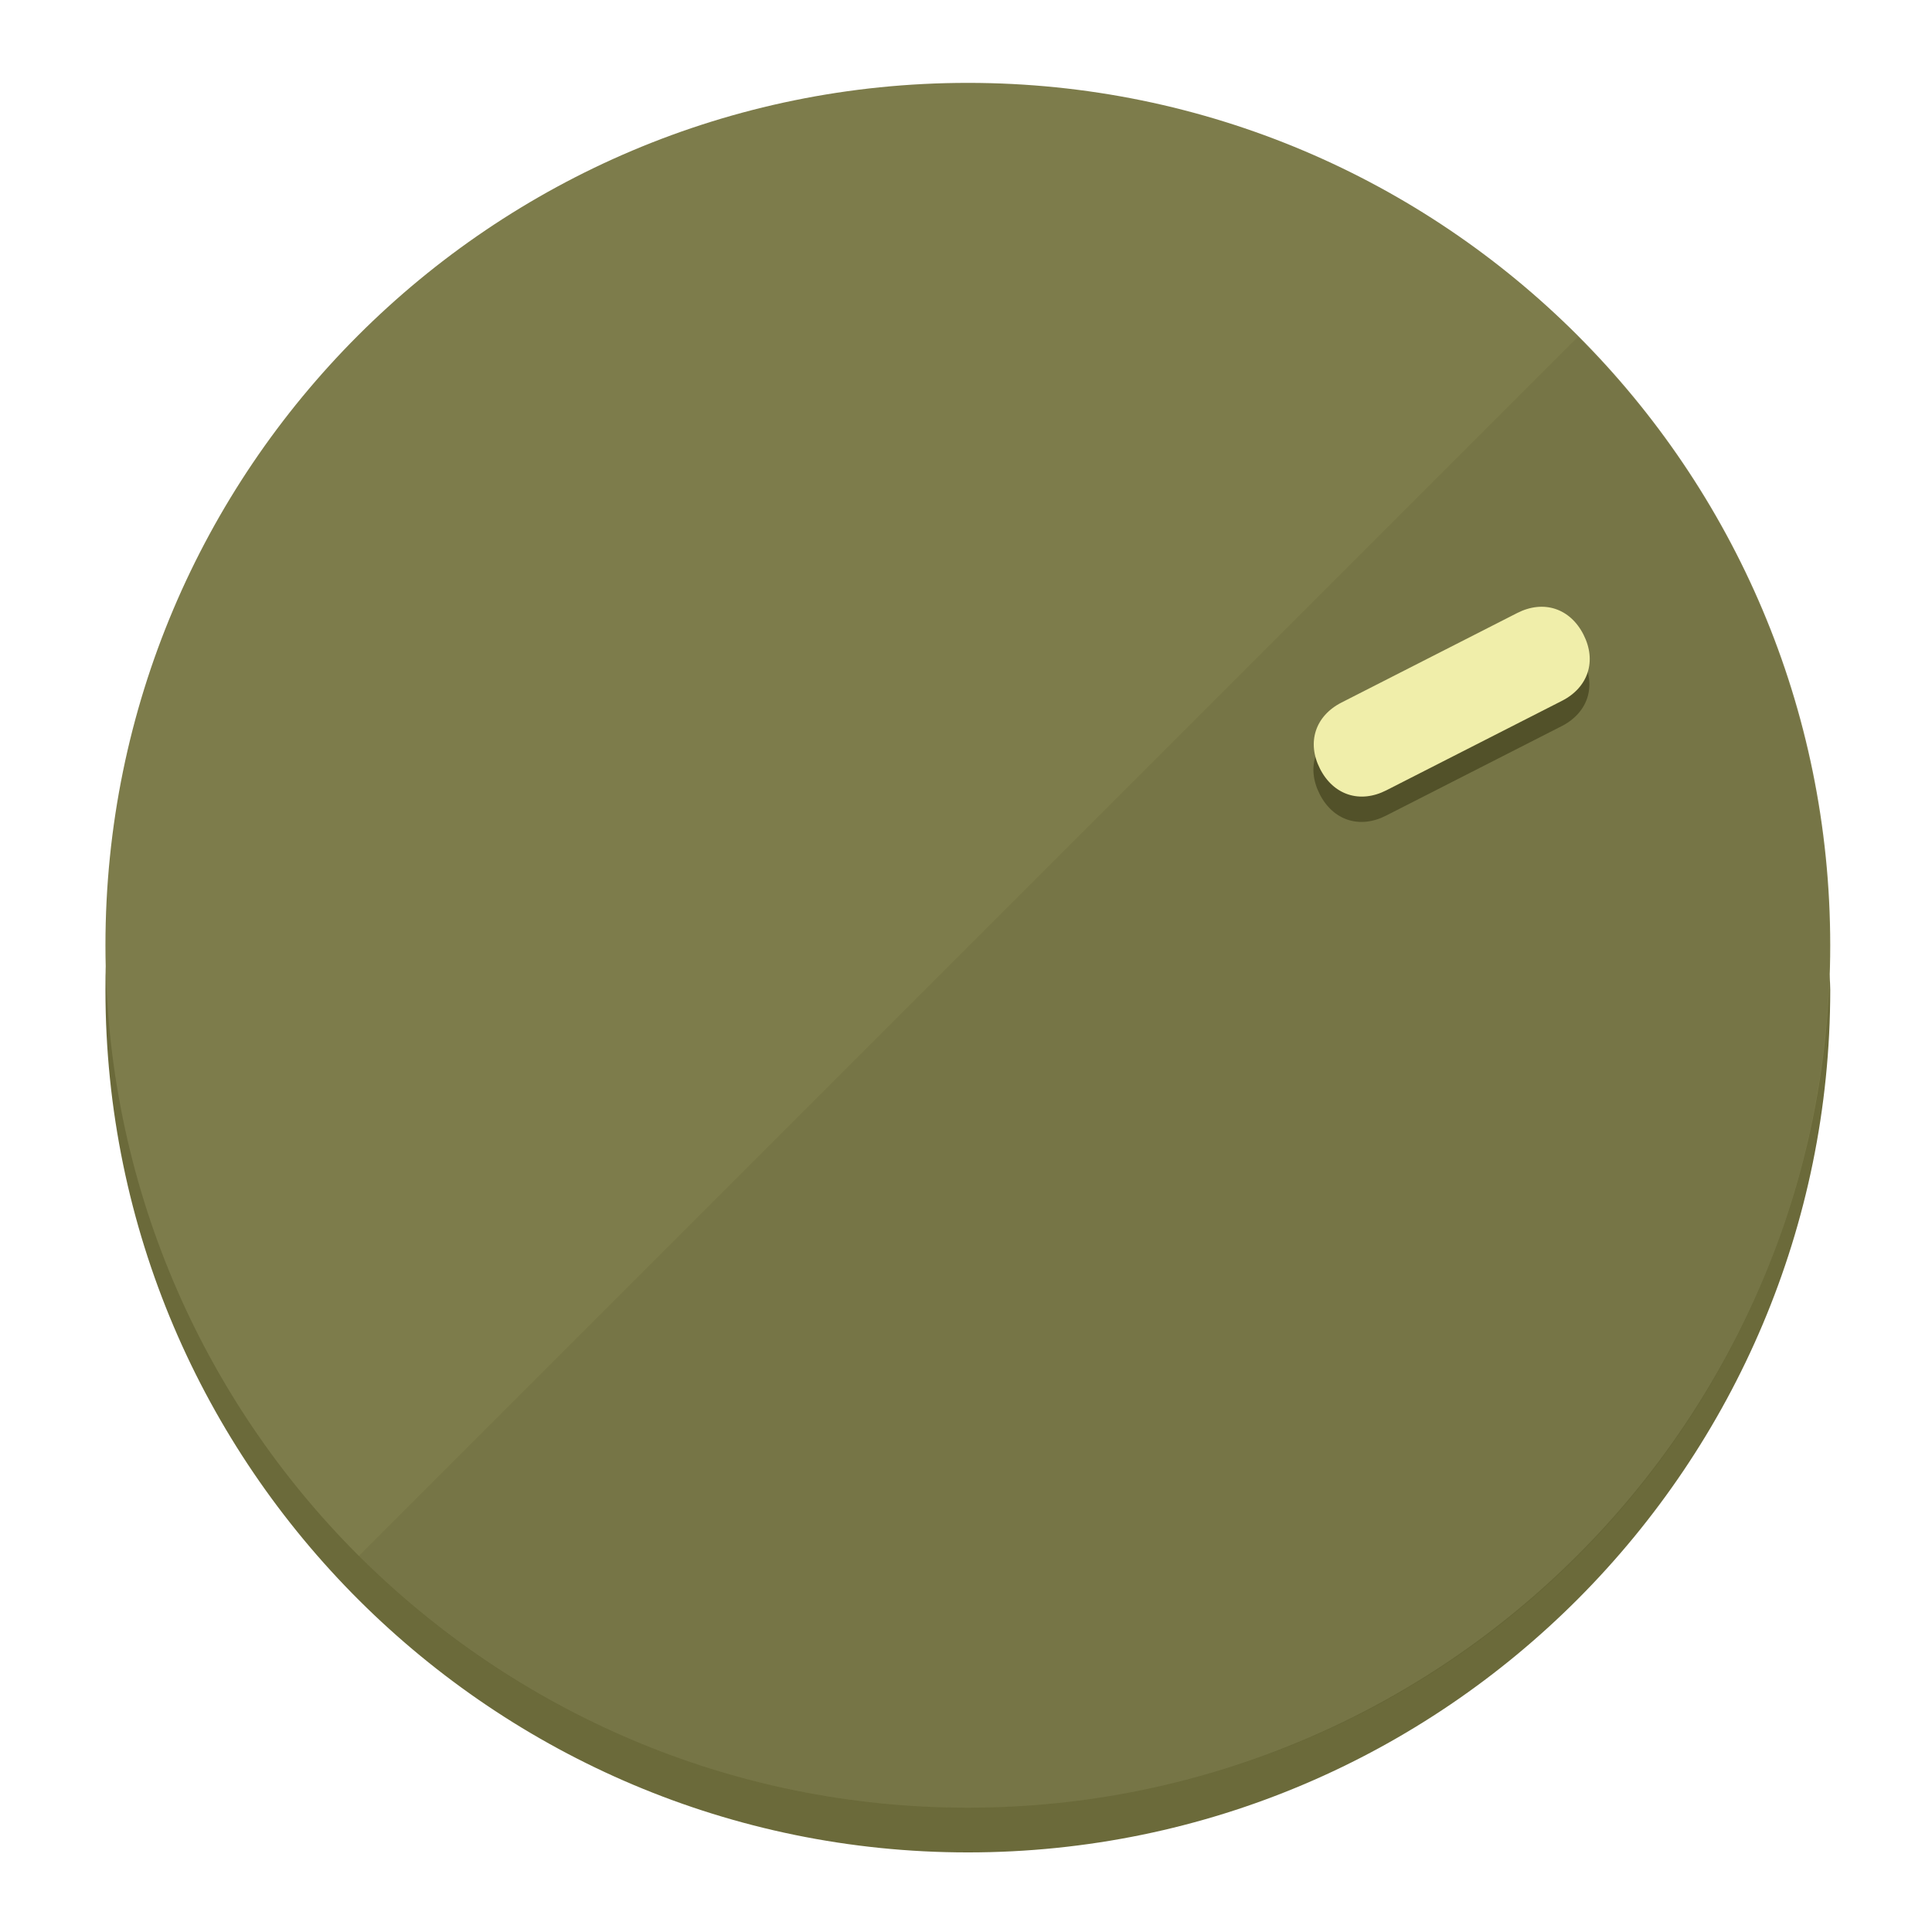
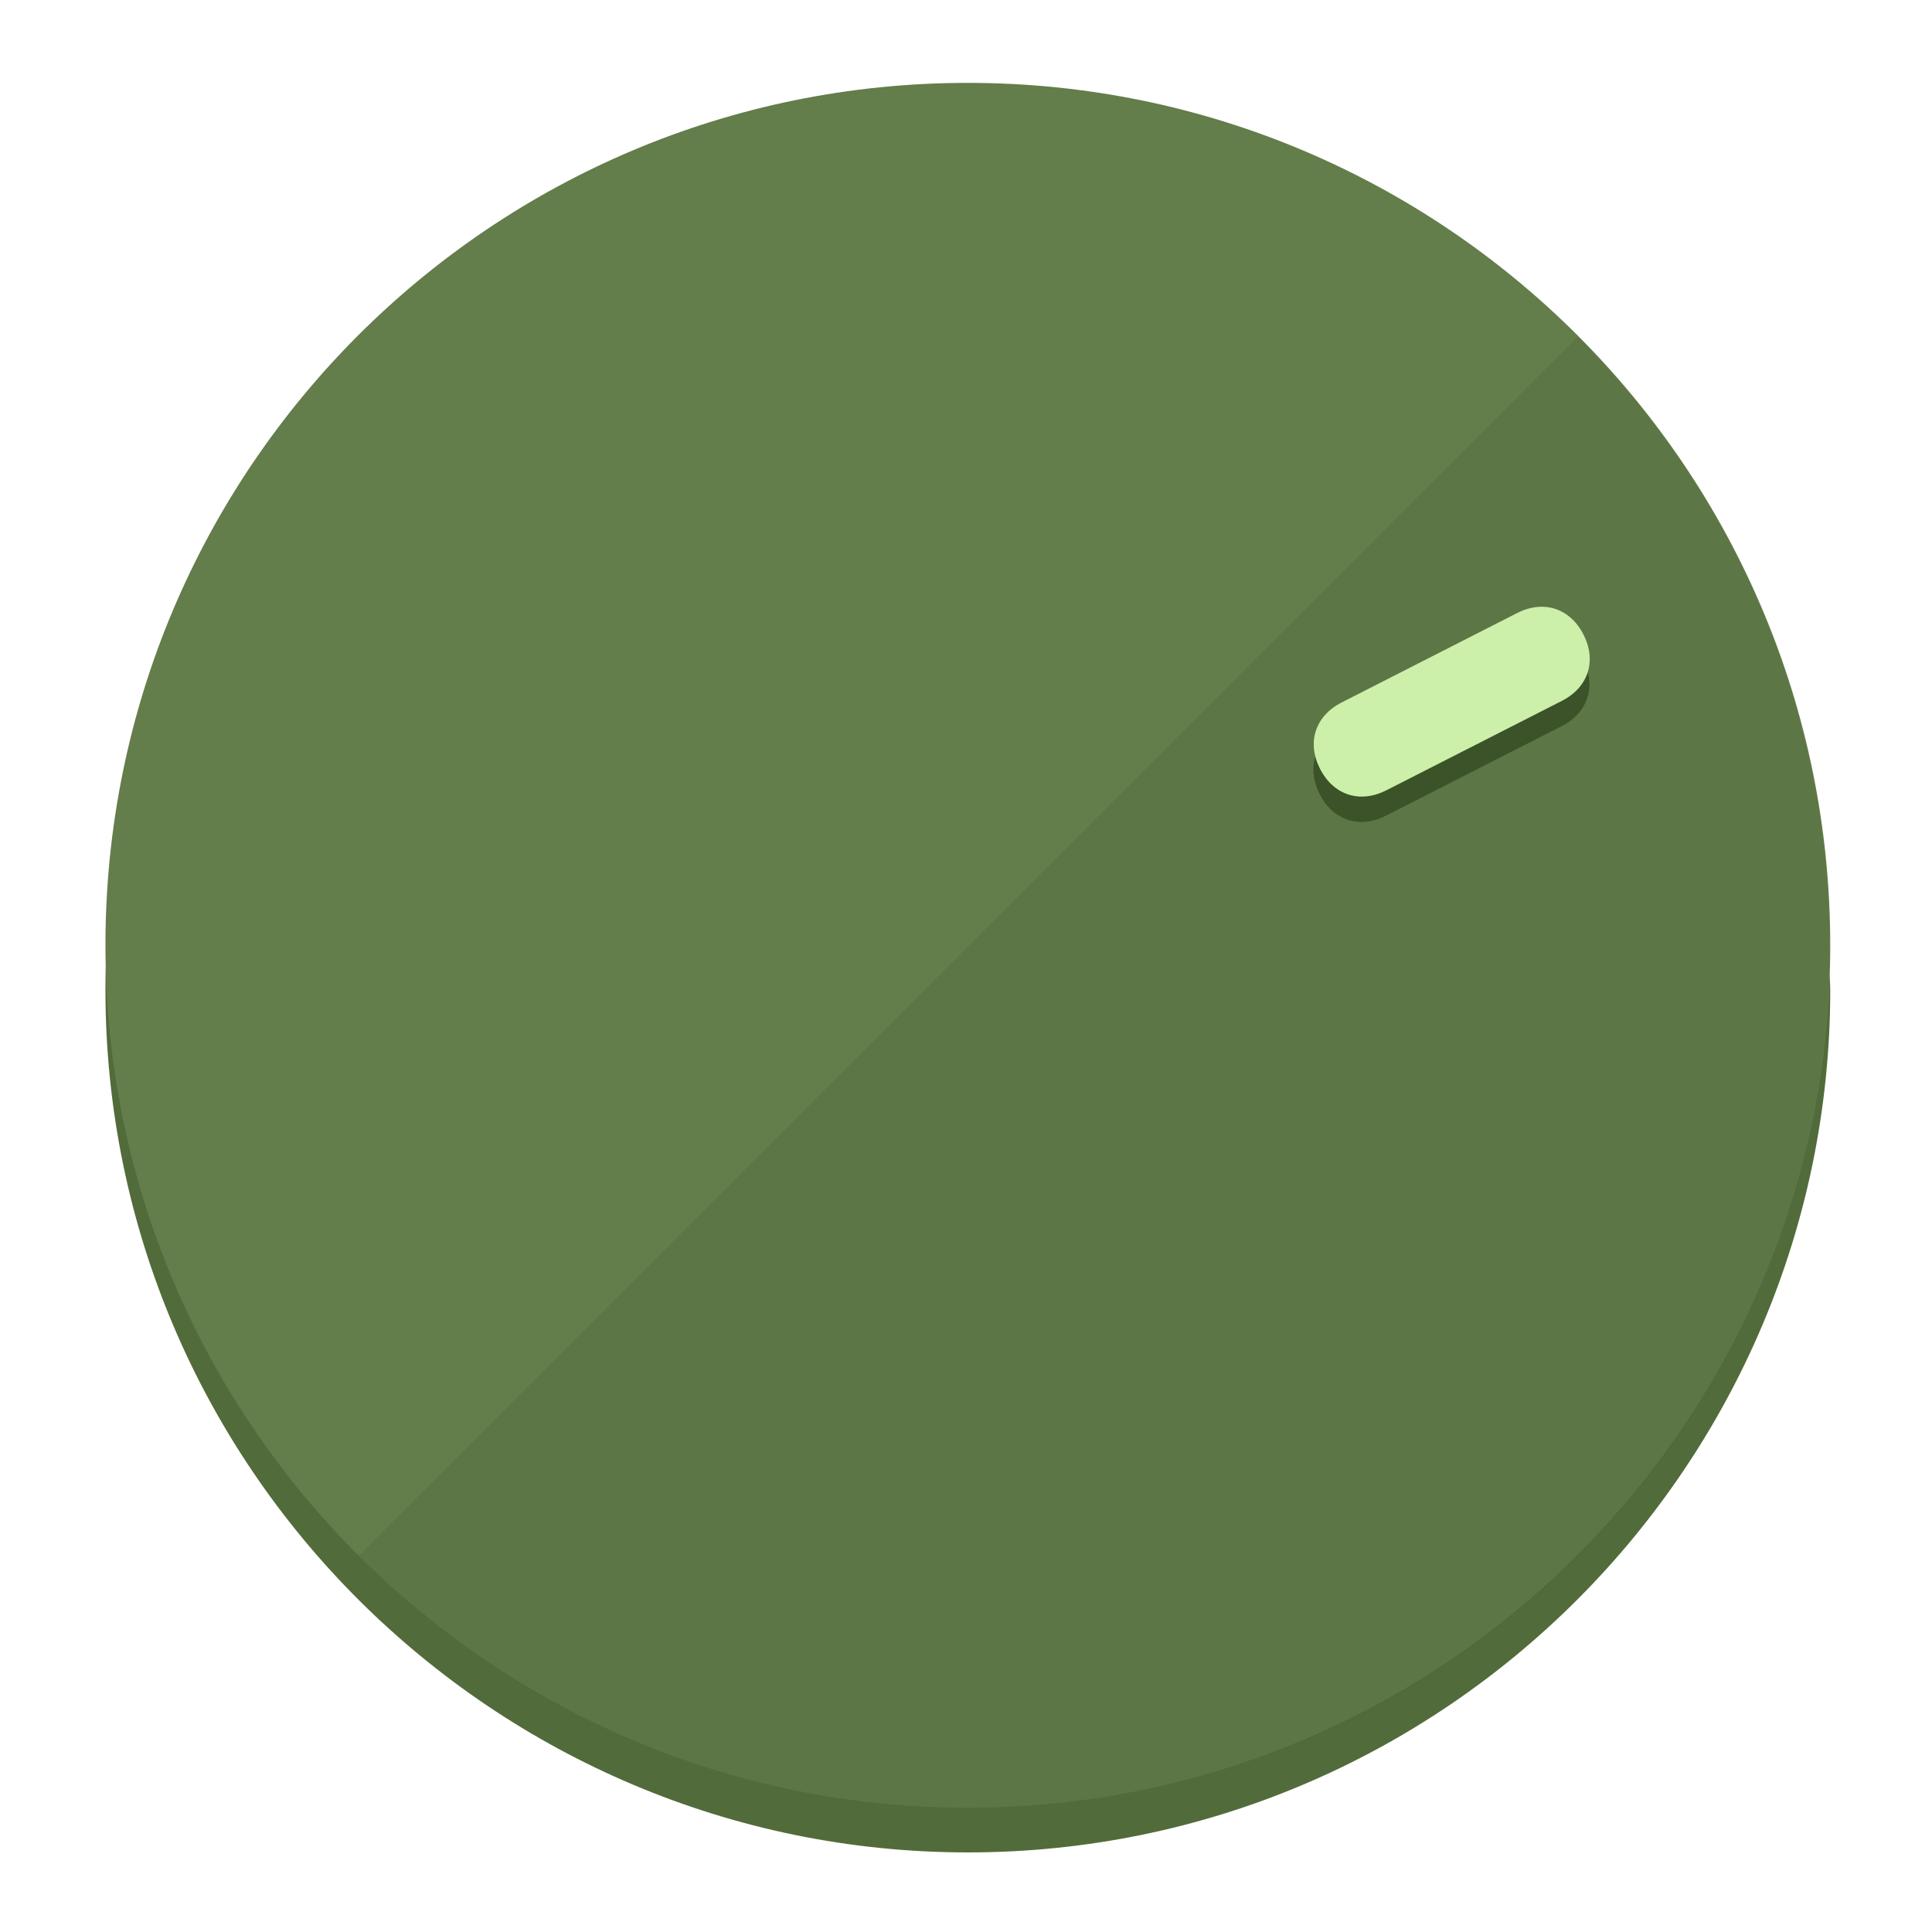
<svg xmlns="http://www.w3.org/2000/svg" height="120px" width="120px" version="1.1" id="Layer_1" viewBox="0 0 496.8 496.8" xml:space="preserve">
  <defs id="defs23" />
  <g id="g3158">
-     <path style="display:inline;fill:#6B6A3A;fill-opacity:1;stroke-width:1.584" d="m 248.875,445.92 c 116.582,0 212.89,-91.238 220.493,-205.286 0,5.069 1.267,8.87 1.267,13.939 0,121.651 -98.842,221.76 -221.76,221.76 -121.651,0 -221.76,-98.842 -221.76,-221.76 0,-5.069 0,-8.87 1.267,-13.939 7.603,114.048 103.91,205.286 220.493,205.286 z" id="path8" />
-     <circle style="display:inline;fill:#7D7C4B;fill-opacity:1;stroke-width:1.584" cx="248.875" cy="243.071" r="221.76" id="circle12" />
-     <path style="display:inline;fill:#525129;fill-opacity:0.154;stroke-width:1.587" d="m 405.744,86.606 c 86.308,86.308 86.308,227.193 0,313.5 -86.308,86.308 -227.193,86.308 -313.5,0" id="path14" />
+     <path style="display:inline;fill:#526B3A;fill-opacity:1;stroke-width:1.584" d="m 248.875,445.92 c 116.582,0 212.89,-91.238 220.493,-205.286 0,5.069 1.267,8.87 1.267,13.939 0,121.651 -98.842,221.76 -221.76,221.76 -121.651,0 -221.76,-98.842 -221.76,-221.76 0,-5.069 0,-8.87 1.267,-13.939 7.603,114.048 103.91,205.286 220.493,205.286 z" id="path8" />
+     <circle style="display:inline;fill:#637D4B;fill-opacity:1;stroke-width:1.584" cx="248.875" cy="243.071" r="221.76" id="circle12" />
+     <path style="display:inline;fill:#3C5229;fill-opacity:0.154;stroke-width:1.587" d="m 405.744,86.606 c 86.308,86.308 86.308,227.193 0,313.5 -86.308,86.308 -227.193,86.308 -313.5,0" id="path14" />
  </g>
  <g id="g3198">
    <circle style="display:none;fill:#000000;fill-opacity:0;stroke-width:1.584" cx="329.835" cy="-110.802" r="221.76" id="circle12-3" transform="rotate(63)" />
-     <path style="display:inline;fill:#525129;fill-opacity:1;stroke-width:1.584" d="m 356.39,209.744 c -6.774,3.452 -13.592,1.237 -17.044,-5.538 v 0 c -3.452,-6.774 -1.237,-13.592 5.538,-17.044 l 45.163,-23.012 c 6.775,-3.452 13.592,-1.237 17.044,5.538 v 0 c 3.452,6.774 1.237,13.592 -5.538,17.044 z" id="path3789" />
-     <path style="display:inline;fill:#F0EEAA;stroke-width:1.584" d="m 356.478,203.228 c -6.774,3.452 -13.592,1.237 -17.044,-5.538 v 0 c -3.452,-6.774 -1.237,-13.592 5.538,-17.044 l 45.163,-23.012 c 6.774,-3.452 13.592,-1.237 17.044,5.538 v 0 c 3.452,6.775 1.237,13.592 -5.538,17.044 z" id="path915" />
+     <path style="display:inline;fill:#3C5229;fill-opacity:1;stroke-width:1.584" d="m 356.39,209.744 c -6.774,3.452 -13.592,1.237 -17.044,-5.538 v 0 c -3.452,-6.774 -1.237,-13.592 5.538,-17.044 l 45.163,-23.012 c 6.775,-3.452 13.592,-1.237 17.044,5.538 v 0 c 3.452,6.774 1.237,13.592 -5.538,17.044 z" id="path3789" />
+     <path style="display:inline;fill:#CCF0AA;stroke-width:1.584" d="m 356.478,203.228 c -6.774,3.452 -13.592,1.237 -17.044,-5.538 v 0 c -3.452,-6.774 -1.237,-13.592 5.538,-17.044 l 45.163,-23.012 c 6.774,-3.452 13.592,-1.237 17.044,5.538 v 0 c 3.452,6.775 1.237,13.592 -5.538,17.044 z" id="path915" />
  </g>
</svg>
